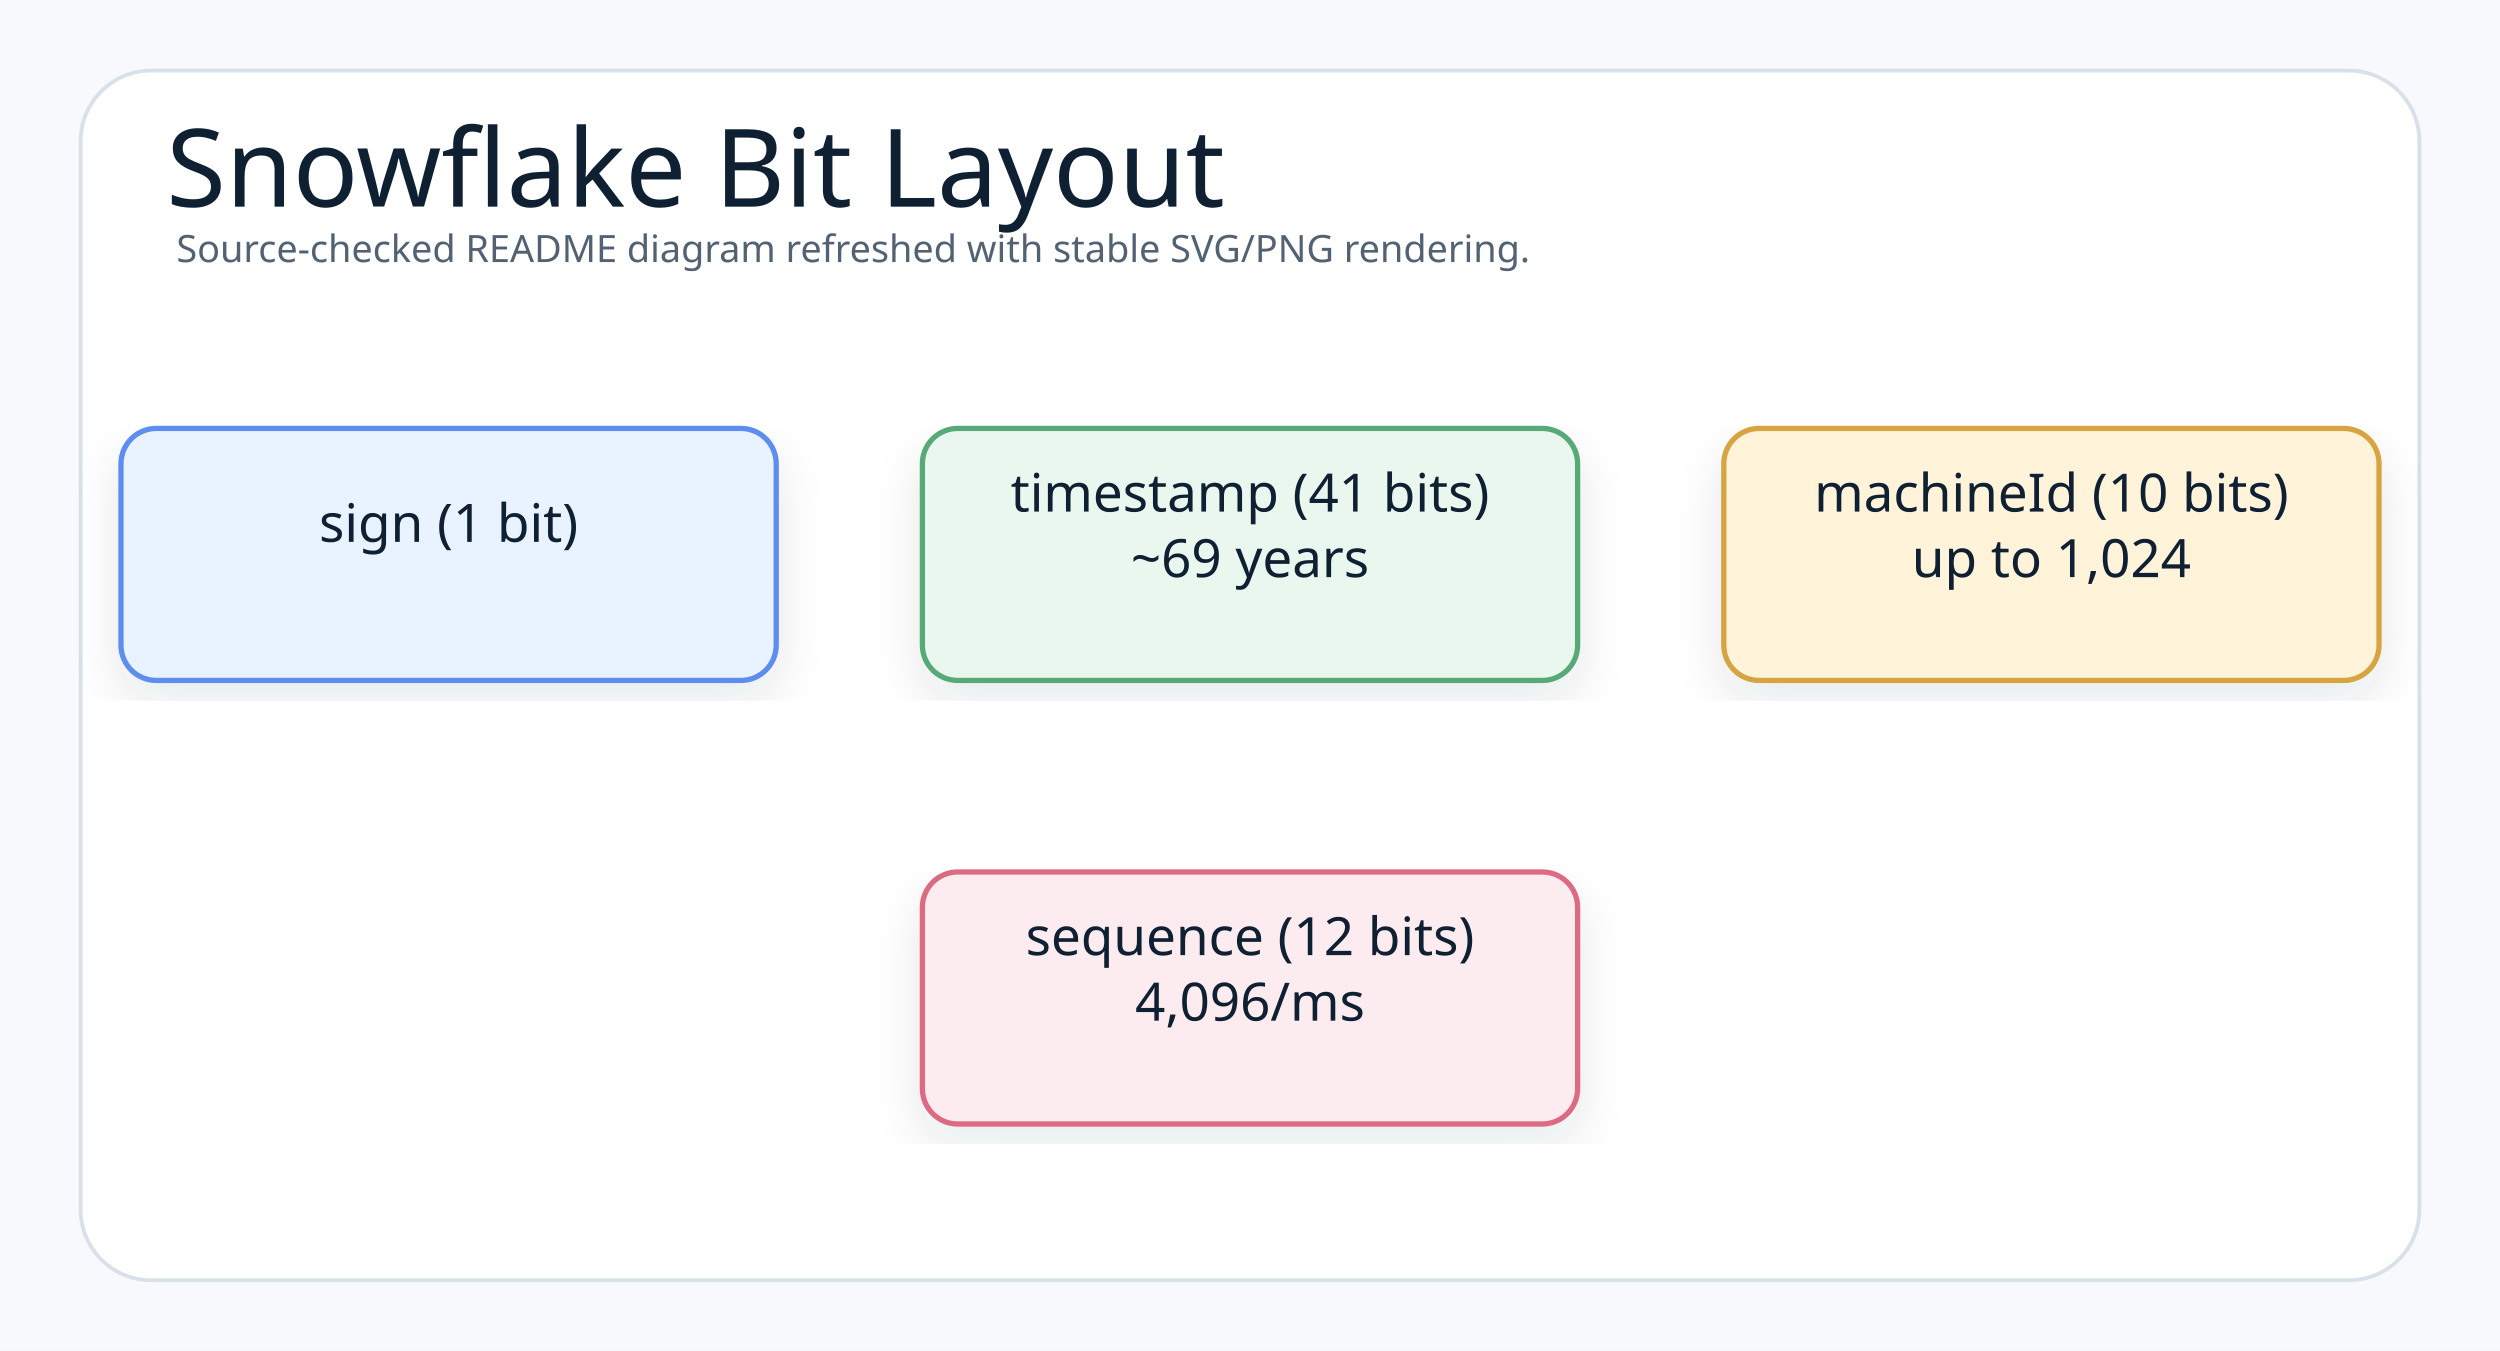
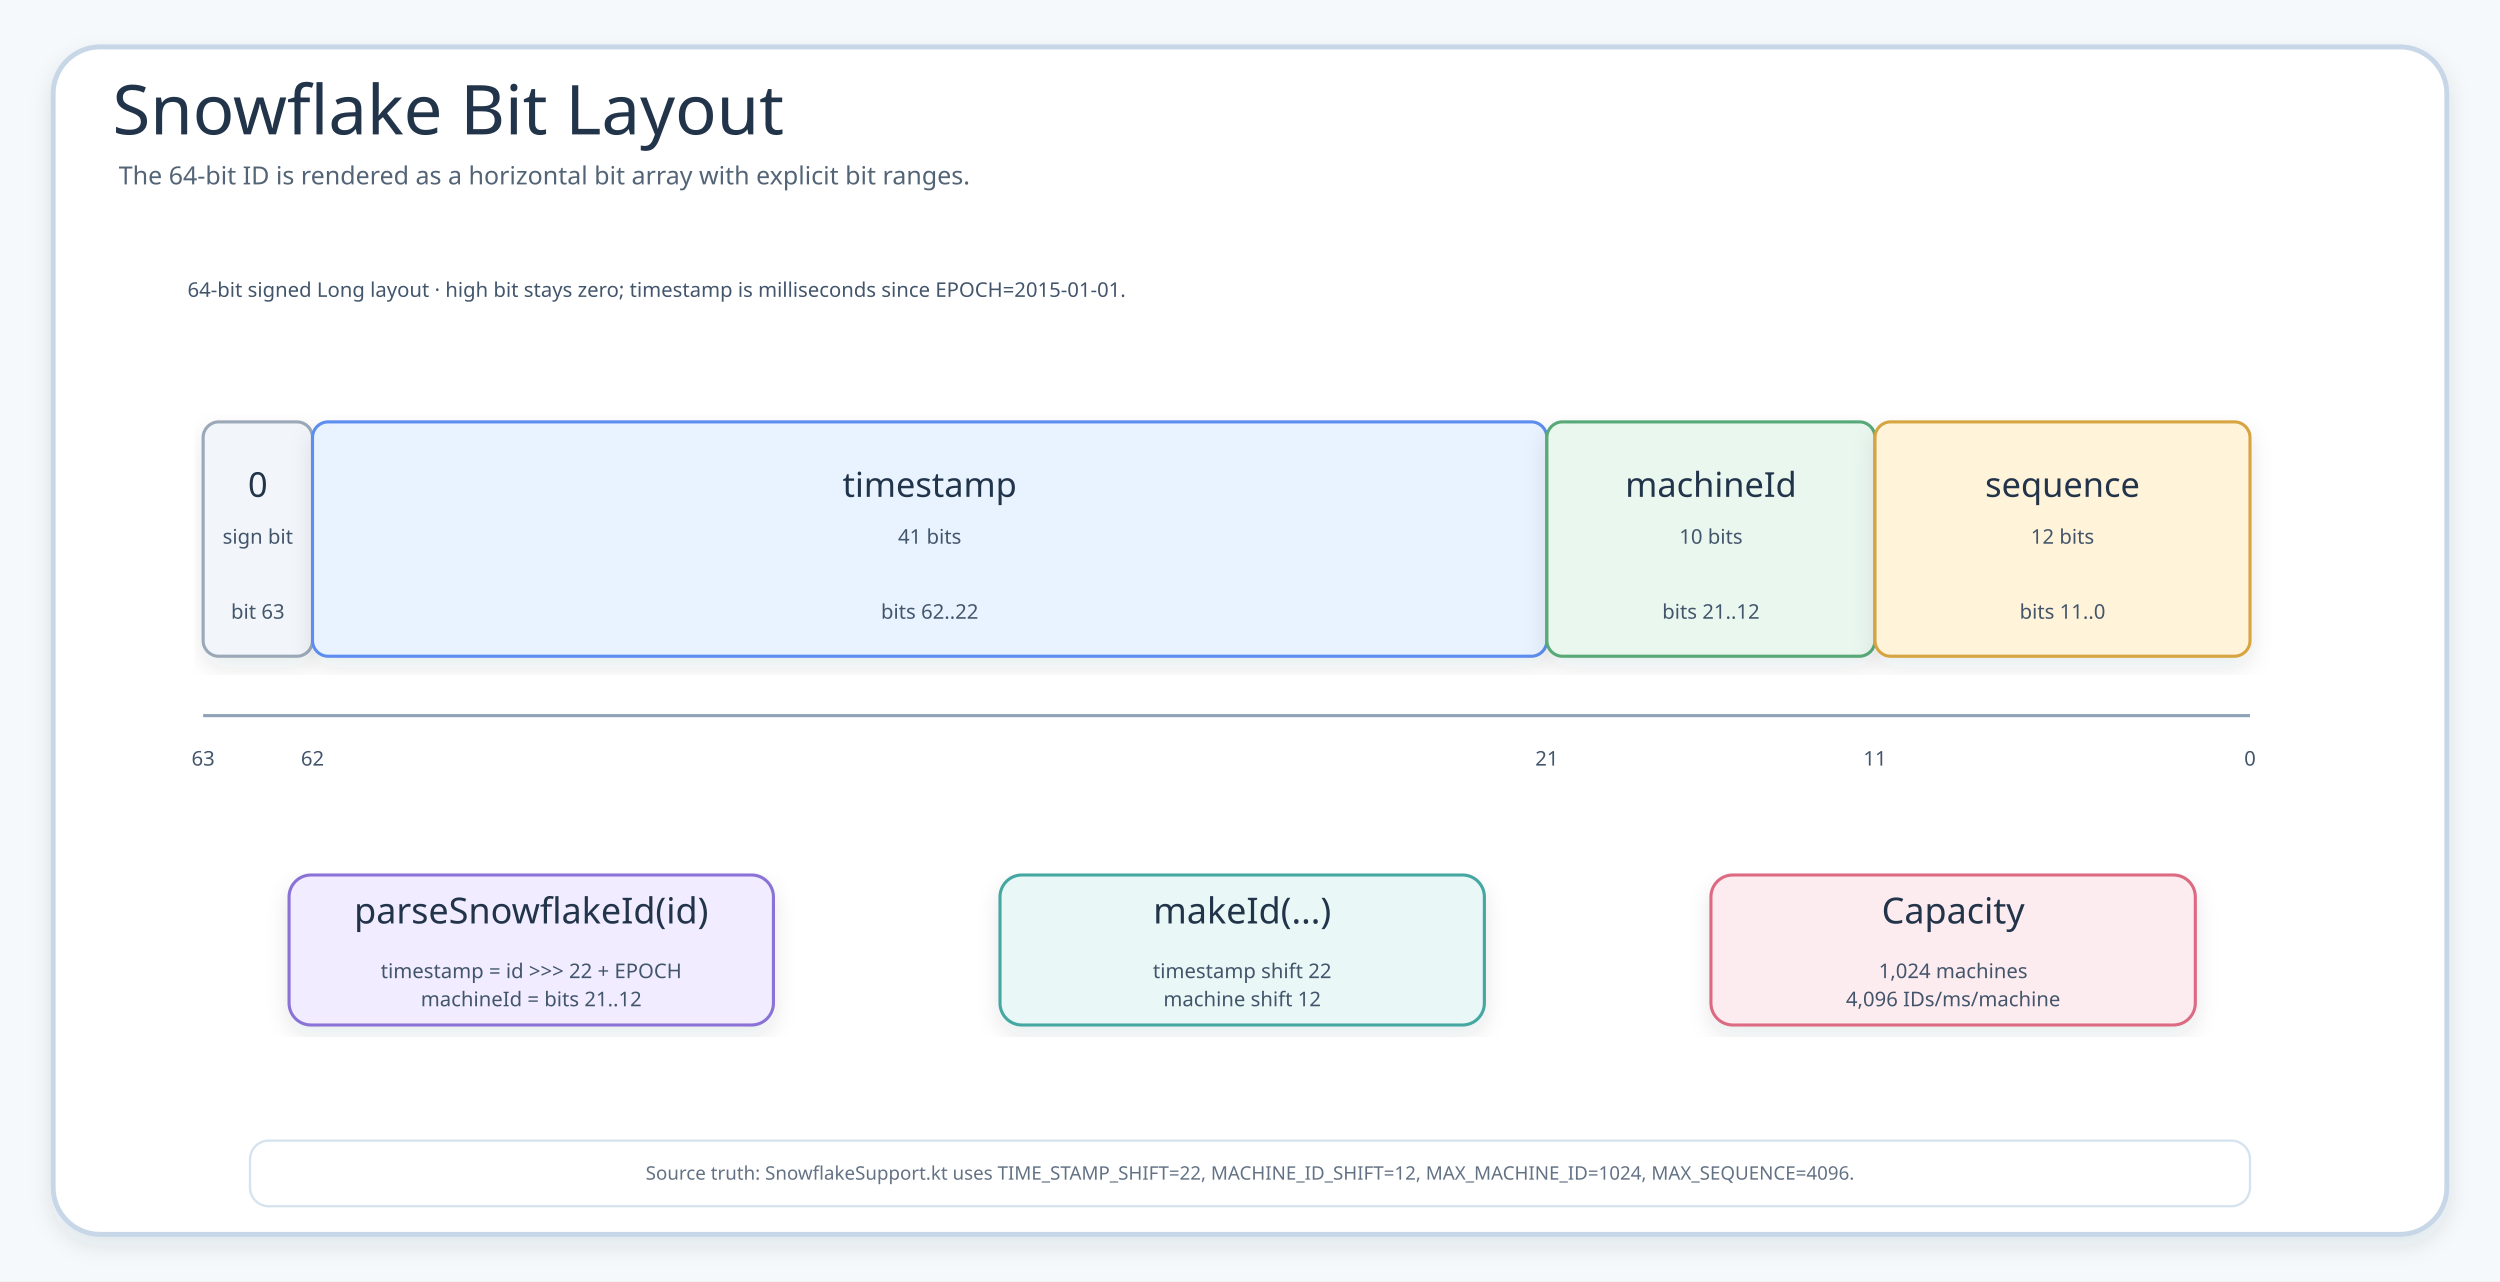
- <svg xmlns="http://www.w3.org/2000/svg" width="992" height="536" viewBox="0 0 992 536" role="img" aria-label="Snowflake Bit Layout">
+ <svg xmlns="http://www.w3.org/2000/svg" width="1600" height="820" viewBox="0 0 1600 820" role="img" aria-label="Snowflake Bit Layout">
  <defs>
    <filter id="shadow" x="-8%" y="-8%" width="116%" height="116%">
-       <feDropShadow dx="0" dy="8" stdDeviation="9" flood-color="#1f2937" flood-opacity="0.10" />
+       <feDropShadow dx="0" dy="6" stdDeviation="7" flood-color="#203040" flood-opacity="0.10" />
    </filter>
-     <marker id="openArrow" markerWidth="5" markerHeight="5" refX="4.5" refY="2.5" orient="auto" markerUnits="strokeWidth">
-       <path d="M 0.5 0.5 L 4.5 2.5 L 0.5 4.5" fill="none" stroke="#758297" stroke-width="1.8" stroke-linecap="round" stroke-linejoin="round" />
+     <marker id="arrow" markerWidth="6" markerHeight="6" refX="5.4" refY="3" orient="auto" markerUnits="strokeWidth">
+       <path d="M 0.7 0.7 L 5.4 3 L 0.7 5.3 Z" fill="context-stroke" />
    </marker>
-     <marker id="inherit" markerWidth="5.5" markerHeight="4.714" refX="4.714" refY="2.357" orient="auto" markerUnits="strokeWidth">
-       <path d="M 0 0.393 L 4.714 2.357 L 0 4.321 Z" fill="#ffffff" stroke="#758297" stroke-width="1.8" />
+     <marker id="inherit" markerWidth="11" markerHeight="10" refX="10" refY="5" orient="auto" markerUnits="strokeWidth">
+       <path d="M 1 1 L 10 5 L 1 9 Z" fill="#FFFFFF" stroke="context-stroke" stroke-width="1.4" />
    </marker>
    <style>
-     .canvas{fill:#f7f9fc}.frame{fill:#fff;stroke:#d8e0ea;stroke-width:1.5}
-     .title{font-family:"Architects Daughter";font-size:43px;font-weight:400;fill:#102033}
-     .subtitle{font-family:"Comic Mono";font-size:15px;font-weight:400;fill:#536273}
-     .label{font-family:"Architects Daughter";font-size:25px;font-weight:400;fill:#102033}
-     .smallLabel{font-family:"Architects Daughter";font-size:21px;font-weight:400;fill:#102033}
-     .mono{font-family:"Comic Mono";font-size:12px;font-weight:400;fill:#102033}
-     .small{font-family:"Comic Mono";font-size:12px;font-weight:400;fill:#536273}
-     .strong{font-family:"Comic Mono";font-size:13px;font-weight:400;fill:#102033}
-     .card{stroke-width:2.1;filter:url(#shadow)}.compartment{stroke-width:1.5;fill:none}
-     .line{stroke:#758297;stroke-width:2.1;fill:none;marker-end:url(#openArrow)}
-     .plainLine{stroke:#758297;stroke-width:2.1;fill:none}
-     .dashed{stroke:#758297;stroke-width:2.1;stroke-dasharray:7 6;fill:none;marker-end:url(#openArrow)}
-     .inheritLine{stroke:#758297;stroke-width:2.2;fill:none;marker-end:url(#inherit)}
-     .implLine{stroke:#758297;stroke-width:2.2;stroke-dasharray:8 7;fill:none;marker-end:url(#inherit)}
+     .canvas{fill:#F6F9FC}.frame{fill:#fff;stroke:#C7D7E7;stroke-width:3.2;filter:url(#shadow)}
+     .title{font-family:"Architects Daughter";font-size:44px;fill:#22344A}.subtitle{font-family:"Comic Mono";font-size:16px;fill:#536476}
+     .panel{fill:#F7FBFF;stroke:#D6E3EF;stroke-width:2}.panelTitle{font-family:"Architects Daughter";font-size:24px;fill:#31445A}
+     .card{filter:url(#shadow);stroke-width:2}.cardTitle{font-family:"Architects Daughter";font-size:23px;fill:#22344A}.detail{font-family:"Comic Mono";font-size:13px;fill:#42556B}
+     .classTitle{font-family:"Architects Daughter";font-size:22px;fill:#22344A}.stereo{font-family:"Comic Mono";font-size:10px;fill:#627184}.member{font-family:"Comic Mono";font-size:11px;fill:#102033}
+     .flow{fill:none;stroke-width:2.8;stroke-linecap:round;stroke-linejoin:round;marker-end:url(#arrow)}
+     .dashed{stroke-dasharray:9 8}.inherit{fill:none;stroke-width:2.3;stroke-linecap:round;stroke-linejoin:round;marker-end:url(#inherit)}
+     .small{font-family:"Comic Mono";font-size:12px;fill:#627184}.bitLabel{font-family:"Architects Daughter";font-size:22px;fill:#22344A}.bitMeta{font-family:"Comic Mono";font-size:13px;fill:#42556B}
  </style>
  </defs>
-   <rect class="canvas" width="992" height="536" />
-   <rect class="frame" x="32" y="28" width="928" height="480" rx="28" />
-   <text class="title" x="66" y="82">Snowflake Bit Layout</text>
-   <text class="subtitle" x="70" y="104">Source-checked README diagram refreshed with stable SVG/PNG rendering.</text>
-   <g transform="translate(48,170)">
-     <rect class="card" x="0" y="0" width="260" height="100" rx="14" fill="#E8F3FF" stroke="#5B8DEF" />
-     <text class="smallLabel" x="130" y="45" text-anchor="middle">sign (1 bit)</text>
+   <rect class="canvas" width="1600" height="820" />
+   <rect class="frame" x="34" y="30" width="1532" height="760" rx="30" />
+   <text class="title" x="72" y="86">Snowflake Bit Layout</text>
+   <text class="subtitle" x="76" y="118">The 64-bit ID is rendered as a horizontal bit array with explicit bit ranges.</text>
+   <text class="detail" x="120" y="190">64-bit signed Long layout · high bit stays zero; timestamp is milliseconds since EPOCH=2015-01-01.</text>
+   <g>
+     <rect class="card" x="130" y="270" width="70" height="150" rx="10" fill="#F2F5F9" stroke="#9AA8B8" />
+     <text class="bitLabel" x="165" y="318" text-anchor="middle">0</text>
+     <text class="bitMeta" x="165" y="348" text-anchor="middle">sign bit</text>
+     <text class="bitMeta" x="165" y="396" text-anchor="middle">bit 63</text>
  </g>
-   <g transform="translate(366,170)">
-     <rect class="card" x="0" y="0" width="260" height="100" rx="14" fill="#EAF7EF" stroke="#58A978" />
-     <text class="smallLabel" x="130" y="33" text-anchor="middle">timestamp (41 bits)</text>
-     <text class="smallLabel" x="130" y="59" text-anchor="middle">~69 years</text>
+   <g>
+     <rect class="card" x="200" y="270" width="790" height="150" rx="10" fill="#E8F3FF" stroke="#5B8DEF" />
+     <text class="bitLabel" x="595" y="318" text-anchor="middle">timestamp</text>
+     <text class="bitMeta" x="595" y="348" text-anchor="middle">41 bits</text>
+     <text class="bitMeta" x="595" y="396" text-anchor="middle">bits 62..22</text>
  </g>
-   <g transform="translate(684,170)">
-     <rect class="card" x="0" y="0" width="260" height="100" rx="14" fill="#FFF3D9" stroke="#D6A441" />
-     <text class="smallLabel" x="130" y="33" text-anchor="middle">machineId (10 bits)</text>
-     <text class="smallLabel" x="130" y="59" text-anchor="middle">up to 1,024</text>
+   <g>
+     <rect class="card" x="990" y="270" width="210" height="150" rx="10" fill="#EAF7EF" stroke="#58A978" />
+     <text class="bitLabel" x="1095" y="318" text-anchor="middle">machineId</text>
+     <text class="bitMeta" x="1095" y="348" text-anchor="middle">10 bits</text>
+     <text class="bitMeta" x="1095" y="396" text-anchor="middle">bits 21..12</text>
  </g>
-   <g transform="translate(366,346)">
-     <rect class="card" x="0" y="0" width="260" height="100" rx="14" fill="#FDECEF" stroke="#DC6B82" />
-     <text class="smallLabel" x="130" y="33" text-anchor="middle">sequence (12 bits)</text>
-     <text class="smallLabel" x="130" y="59" text-anchor="middle">4,096/ms</text>
+   <g>
+     <rect class="card" x="1200" y="270" width="240" height="150" rx="10" fill="#FFF3D9" stroke="#D6A441" />
+     <text class="bitLabel" x="1320" y="318" text-anchor="middle">sequence</text>
+     <text class="bitMeta" x="1320" y="348" text-anchor="middle">12 bits</text>
+     <text class="bitMeta" x="1320" y="396" text-anchor="middle">bits 11..0</text>
+   </g>
+   <g>
+     <line x1="130" y1="458" x2="1440" y2="458" stroke="#8FA3B8" stroke-width="2" />
+     <text class="bitMeta" x="130" y="490" text-anchor="middle">63</text>
+     <text class="bitMeta" x="200" y="490" text-anchor="middle">62</text>
+     <text class="bitMeta" x="990" y="490" text-anchor="middle">21</text>
+     <text class="bitMeta" x="1200" y="490" text-anchor="middle">11</text>
+     <text class="bitMeta" x="1440" y="490" text-anchor="middle">0</text>
+   </g>
+   <g id="parse">
+     <rect class="card" x="185" y="560" width="310" height="96" rx="14" fill="#F1ECFF" stroke="#8A72D6" />
+     <text class="cardTitle" x="340" y="591" text-anchor="middle">parseSnowflakeId(id)</text>
+     <text class="detail" x="340" y="626" text-anchor="middle">timestamp = id &gt;&gt;&gt; 22 + EPOCH</text>
+     <text class="detail" x="340" y="644" text-anchor="middle">machineId = bits 21..12</text>
+   </g>
+   <g id="make">
+     <rect class="card" x="640" y="560" width="310" height="96" rx="14" fill="#E9F7F6" stroke="#45A7A1" />
+     <text class="cardTitle" x="795" y="591" text-anchor="middle">makeId(...)</text>
+     <text class="detail" x="795" y="626" text-anchor="middle">timestamp shift 22</text>
+     <text class="detail" x="795" y="644" text-anchor="middle">machine shift 12</text>
+   </g>
+   <g id="capacity">
+     <rect class="card" x="1095" y="560" width="310" height="96" rx="14" fill="#FDECEF" stroke="#DC6B82" />
+     <text class="cardTitle" x="1250" y="591" text-anchor="middle">Capacity</text>
+     <text class="detail" x="1250" y="626" text-anchor="middle">1,024 machines</text>
+     <text class="detail" x="1250" y="644" text-anchor="middle">4,096 IDs/ms/machine</text>
+   </g>
+   <g>
+     <rect x="160" y="730" width="1280" height="42" rx="12" fill="#FFFFFF" stroke="#D6E3EF" stroke-width="1.5" />
+     <text class="small" x="800" y="755" text-anchor="middle">Source truth: SnowflakeSupport.kt uses TIME_STAMP_SHIFT=22, MACHINE_ID_SHIFT=12, MAX_MACHINE_ID=1024, MAX_SEQUENCE=4096.</text>
  </g>
</svg>
